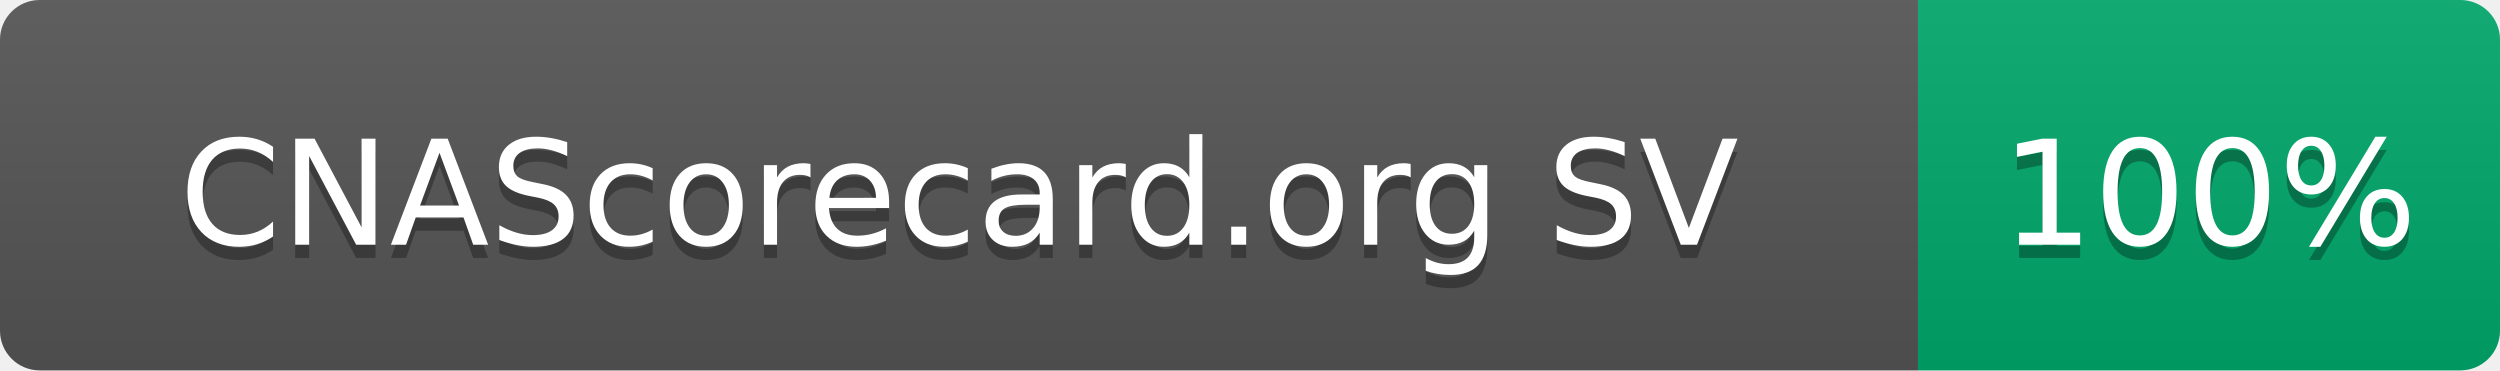
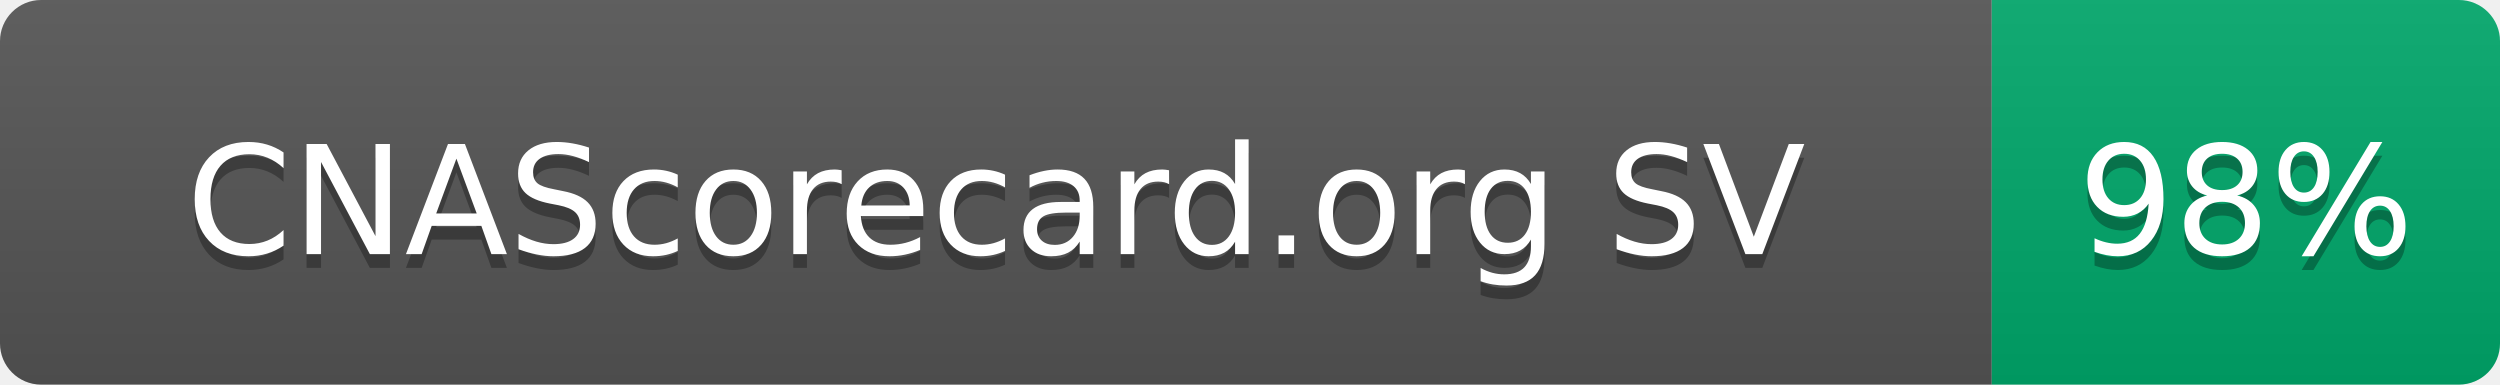
- <svg xmlns="http://www.w3.org/2000/svg" width="189" height="28" role="img" aria-label="CNAScorecard.org SV: 100%">
+ <svg xmlns="http://www.w3.org/2000/svg" width="182" height="28" role="img" aria-label="CNAScorecard.org SV: 98%">
  <linearGradient id="s" x2="0" y2="100%">
    <stop offset="0" stop-color="#bbb" stop-opacity=".1" />
    <stop offset="1" stop-opacity=".1" />
  </linearGradient>
  <clipPath id="r">
-     <rect width="189" height="28" rx="3" fill="#fff" />
+     <rect width="182" height="28" rx="3" fill="#fff" />
  </clipPath>
  <g clip-path="url(#r)">
    <rect width="145" height="28" fill="#555" />
-     <rect x="145" width="44" height="28" fill="#00A86B" />
-     <rect width="189" height="28" fill="url(#s)" />
+     <rect x="145" width="37" height="28" fill="#00A86B" />
+     <rect width="182" height="28" fill="url(#s)" />
  </g>
  <g fill="#fff" text-anchor="middle" font-family="Verdana,Geneva,DejaVu Sans,sans-serif" text-rendering="geometricPrecision" font-size="110">
    <text aria-hidden="true" x="725" y="195" fill="#010101" fill-opacity=".3" transform="scale(.1)" textLength="1178">CNAScorecard.org SV</text>
    <text x="725" y="185" transform="scale(.1)" fill="#fff" textLength="1178">CNAScorecard.org SV</text>
-     <text aria-hidden="true" x="1670" y="195" fill="#010101" fill-opacity=".3" transform="scale(.1)" textLength="280">100%</text>
-     <text x="1670" y="185" transform="scale(.1)" fill="#fff" textLength="280">100%</text>
+     <text aria-hidden="true" x="1635" y="195" fill="#010101" fill-opacity=".3" transform="scale(.1)" textLength="210">98%</text>
+     <text x="1635" y="185" transform="scale(.1)" fill="#fff" textLength="210">98%</text>
  </g>
</svg>
